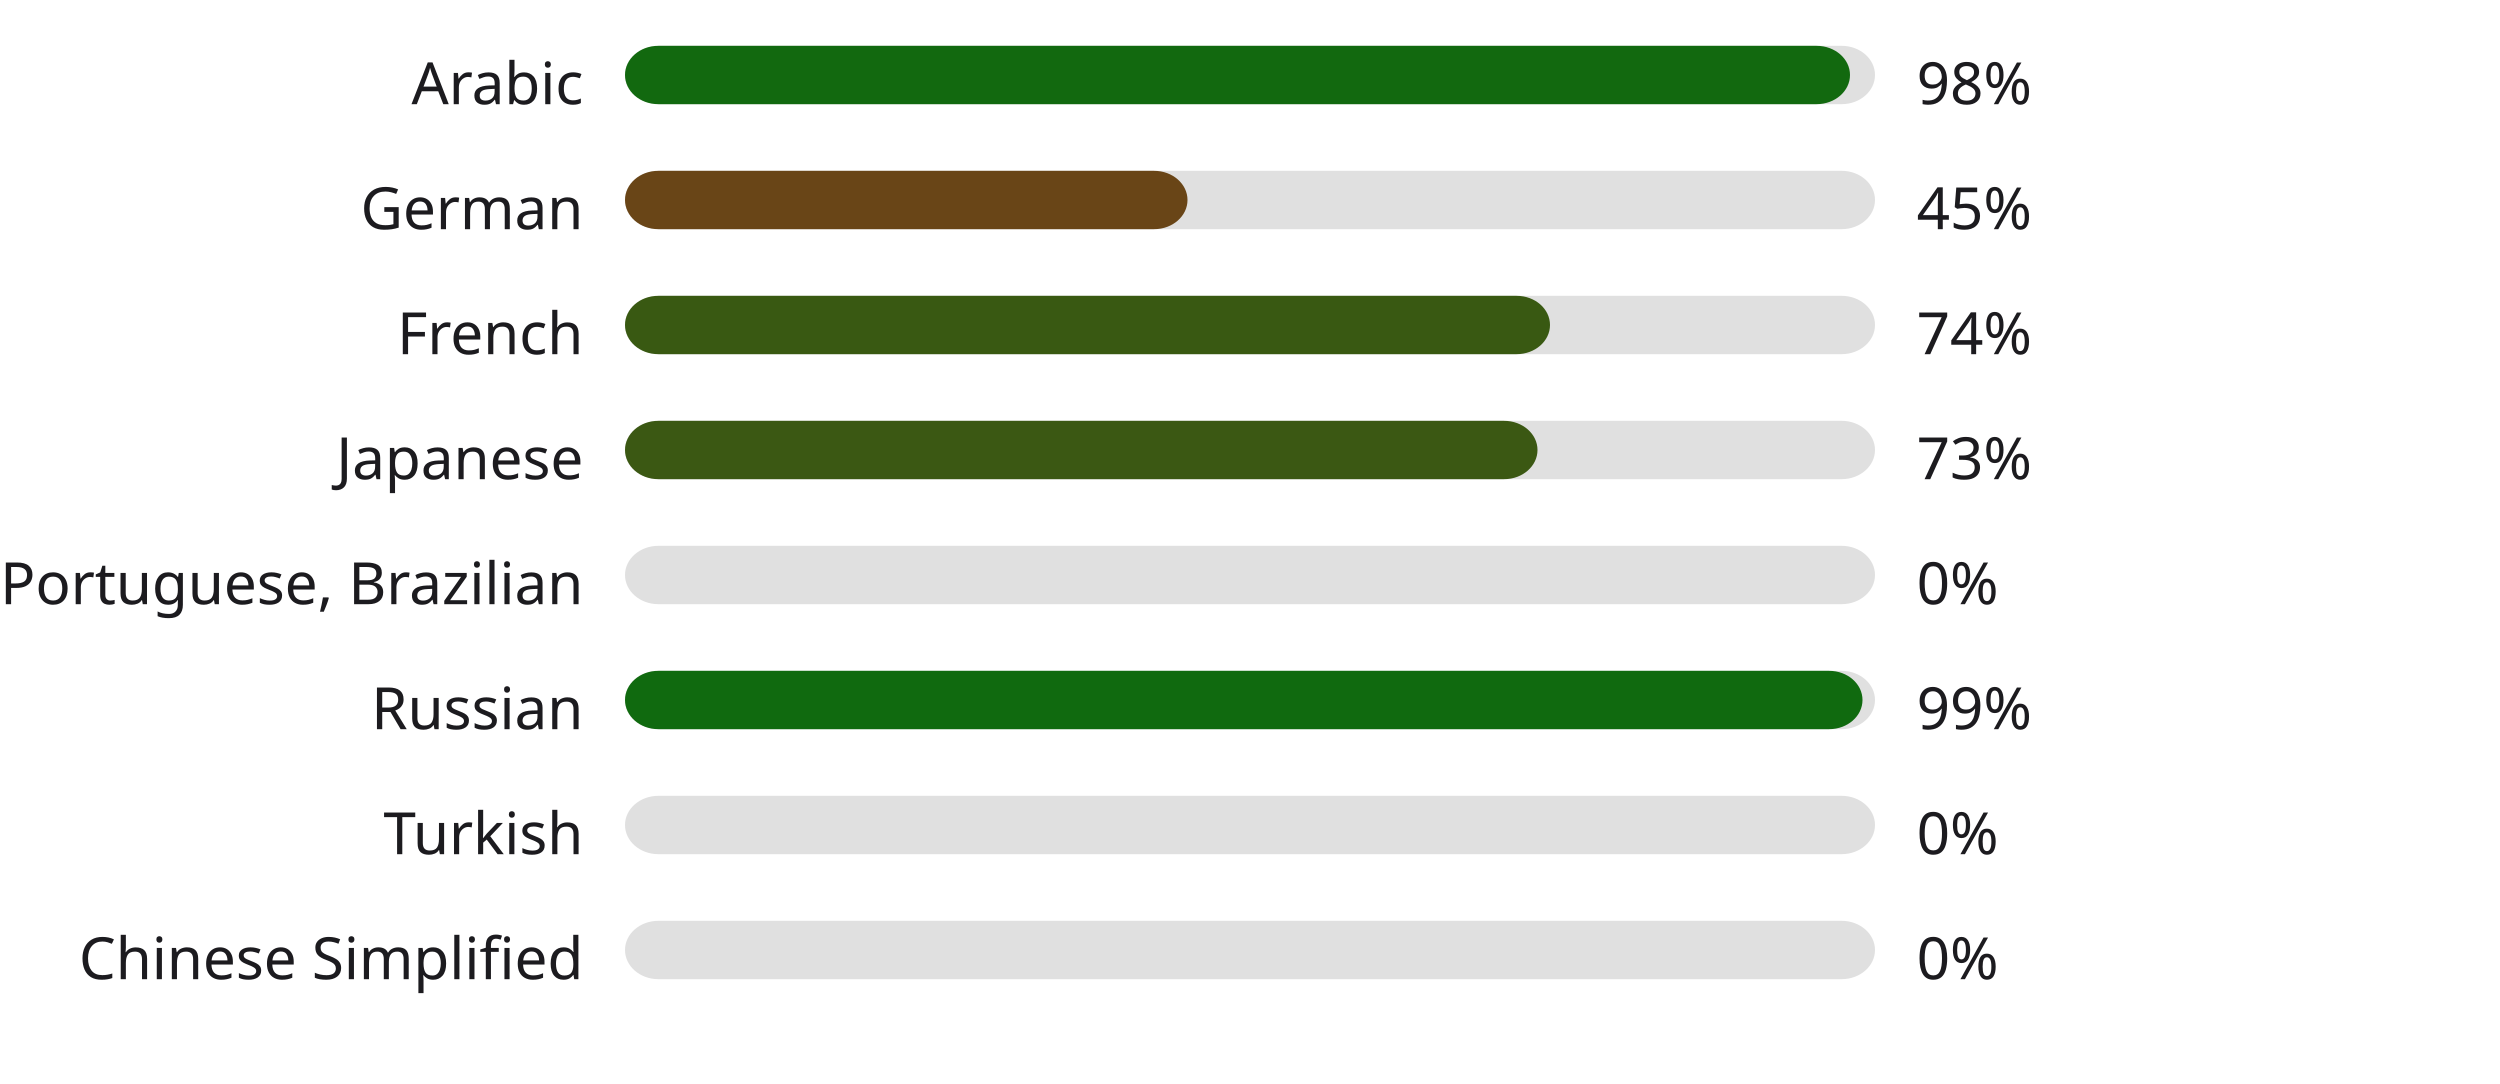
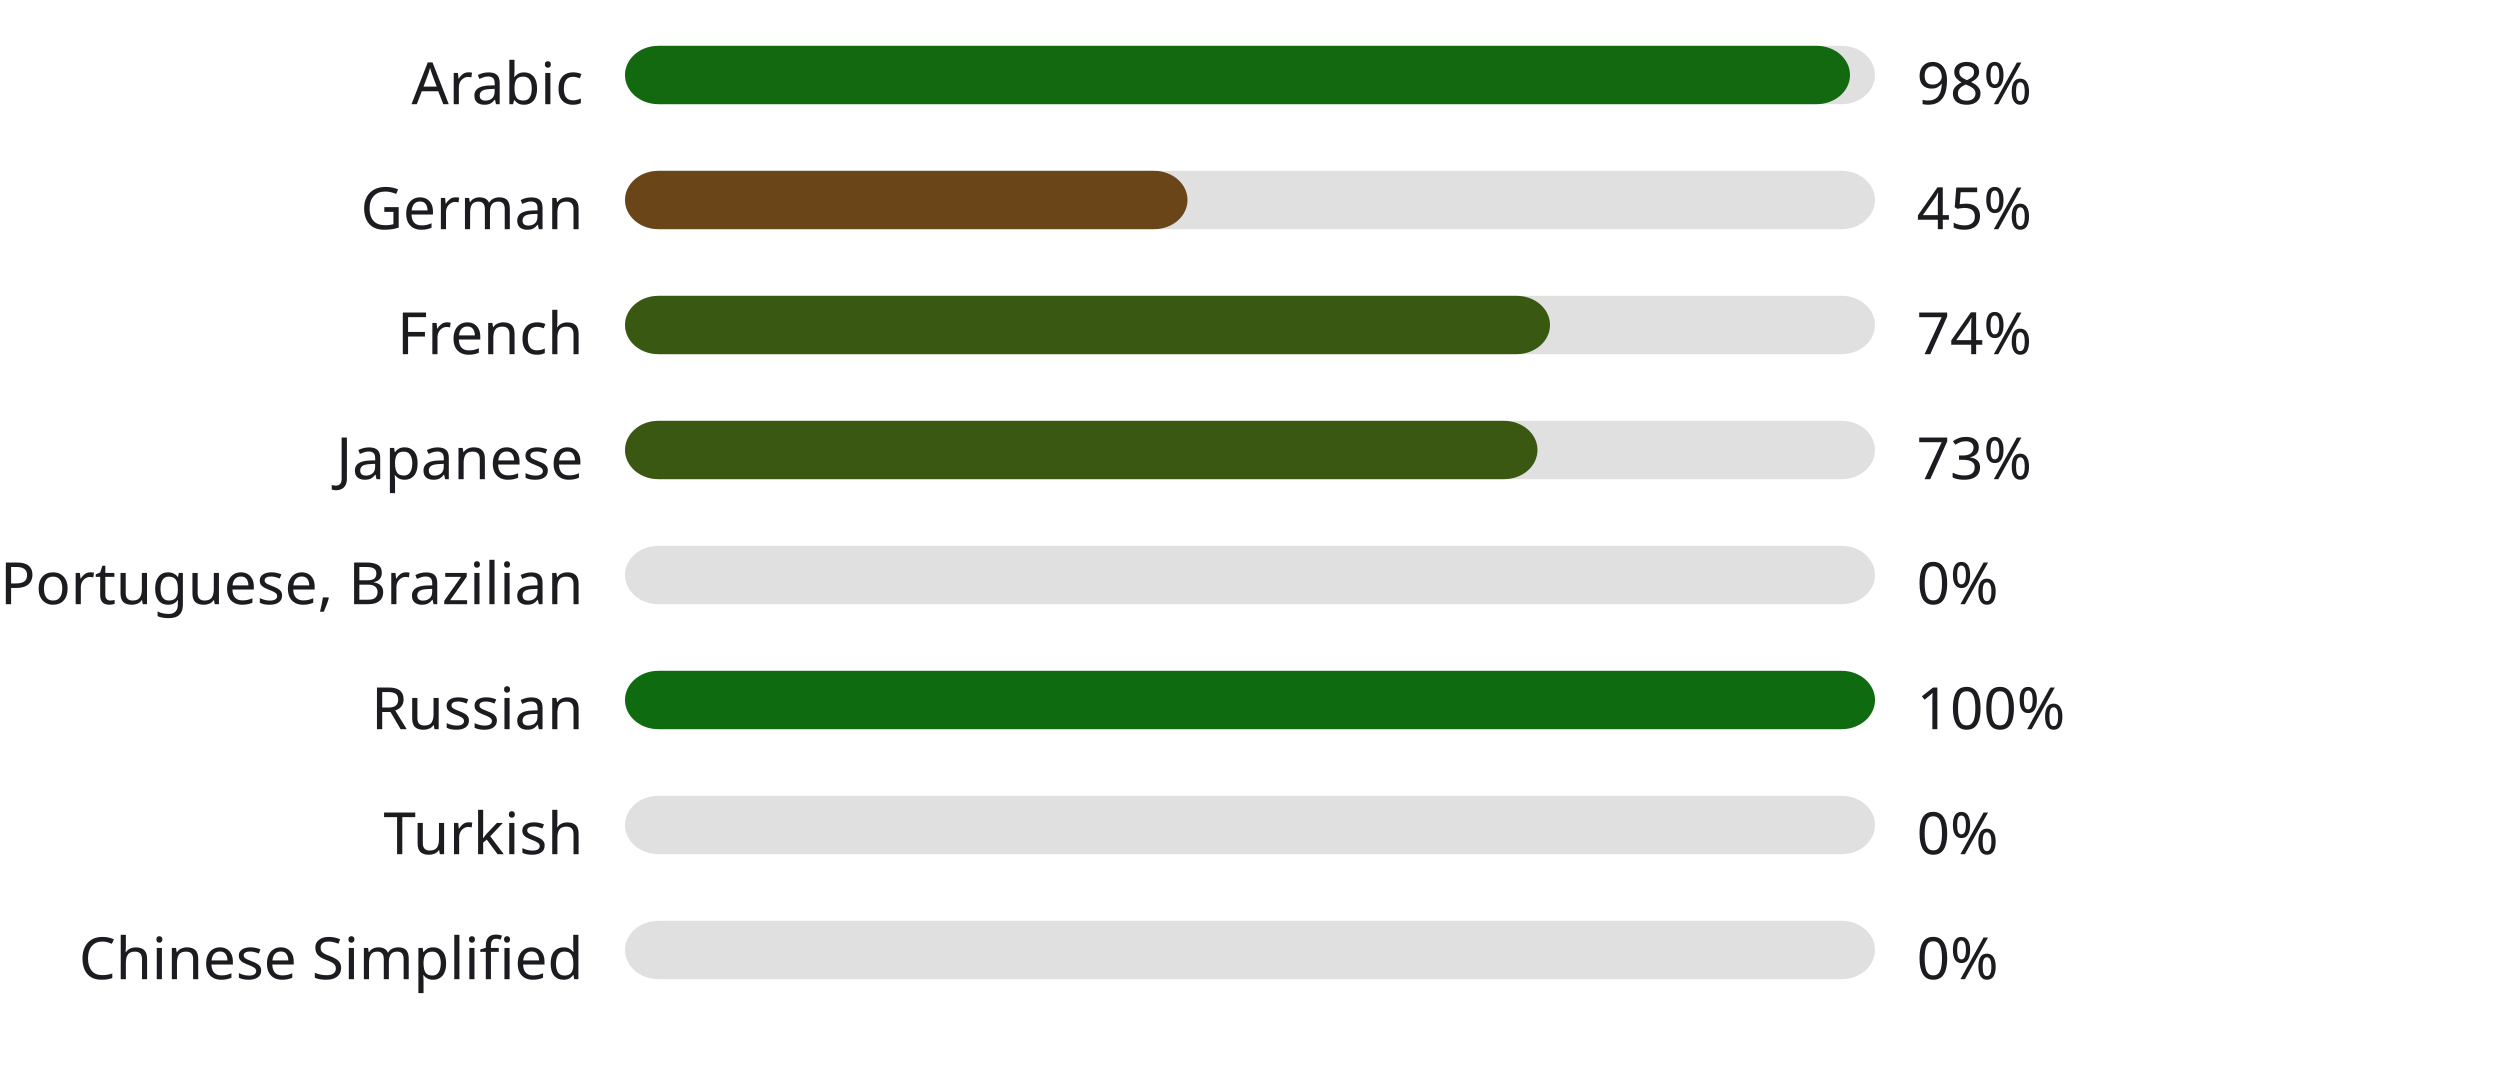
- <svg xmlns="http://www.w3.org/2000/svg" width="600" height="260" style="background:#ffffff">
+ <svg xmlns="http://www.w3.org/2000/svg" width="600" height="260" style="background:#00000000">
  <style>text { font-family: sans-serif; font-size: 14px; fill: #1C1B1F; }</style>
  <text x="140" y="25" text-anchor="end">Arabic</text>
  <rect x="150" y="11" width="300" height="14" fill="#E0E0E0" rx="8" ry="8" />
  <rect x="150" y="11" width="294" height="14" fill="#12690f" rx="8" ry="8" />
  <text x="460" y="25" text-anchor="start">98%</text>
  <text x="140" y="55" text-anchor="end">German</text>
  <rect x="150" y="41" width="300" height="14" fill="#E0E0E0" rx="8" ry="8" />
  <rect x="150" y="41" width="135" height="14" fill="#694517" rx="8" ry="8" />
  <text x="460" y="55" text-anchor="start">45%</text>
  <text x="140" y="85" text-anchor="end">French</text>
  <rect x="150" y="71" width="300" height="14" fill="#E0E0E0" rx="8" ry="8" />
  <rect x="150" y="71" width="222" height="14" fill="#395912" rx="8" ry="8" />
  <text x="460" y="85" text-anchor="start">74%</text>
  <text x="140" y="115" text-anchor="end">Japanese</text>
  <rect x="150" y="101" width="300" height="14" fill="#E0E0E0" rx="8" ry="8" />
  <rect x="150" y="101" width="219" height="14" fill="#3b5813" rx="8" ry="8" />
  <text x="460" y="115" text-anchor="start">73%</text>
  <text x="140" y="145" text-anchor="end">Portuguese, Brazilian</text>
  <rect x="150" y="131" width="300" height="14" fill="#E0E0E0" rx="8" ry="8" />
  <rect x="150" y="131" width="0" height="14" fill="#b3261e" rx="8" ry="8" />
  <text x="460" y="145" text-anchor="start">0%</text>
  <text x="140" y="175" text-anchor="end">Russian</text>
  <rect x="150" y="161" width="300" height="14" fill="#E0E0E0" rx="8" ry="8" />
-   <rect x="150" y="161" width="297" height="14" fill="#106a0f" rx="8" ry="8" />
-   <text x="460" y="175" text-anchor="start">99%</text>
+   <rect x="150" y="161" width="300" height="14" fill="#0f6b0f" rx="8" ry="8" />
+   <text x="460" y="175" text-anchor="start">100%</text>
  <text x="140" y="205" text-anchor="end">Turkish</text>
  <rect x="150" y="191" width="300" height="14" fill="#E0E0E0" rx="8" ry="8" />
  <rect x="150" y="191" width="0" height="14" fill="#b3261e" rx="8" ry="8" />
  <text x="460" y="205" text-anchor="start">0%</text>
  <text x="140" y="235" text-anchor="end">Chinese Simplified</text>
  <rect x="150" y="221" width="300" height="14" fill="#E0E0E0" rx="8" ry="8" />
  <rect x="150" y="221" width="0" height="14" fill="#b3261e" rx="8" ry="8" />
  <text x="460" y="235" text-anchor="start">0%</text>
</svg>
